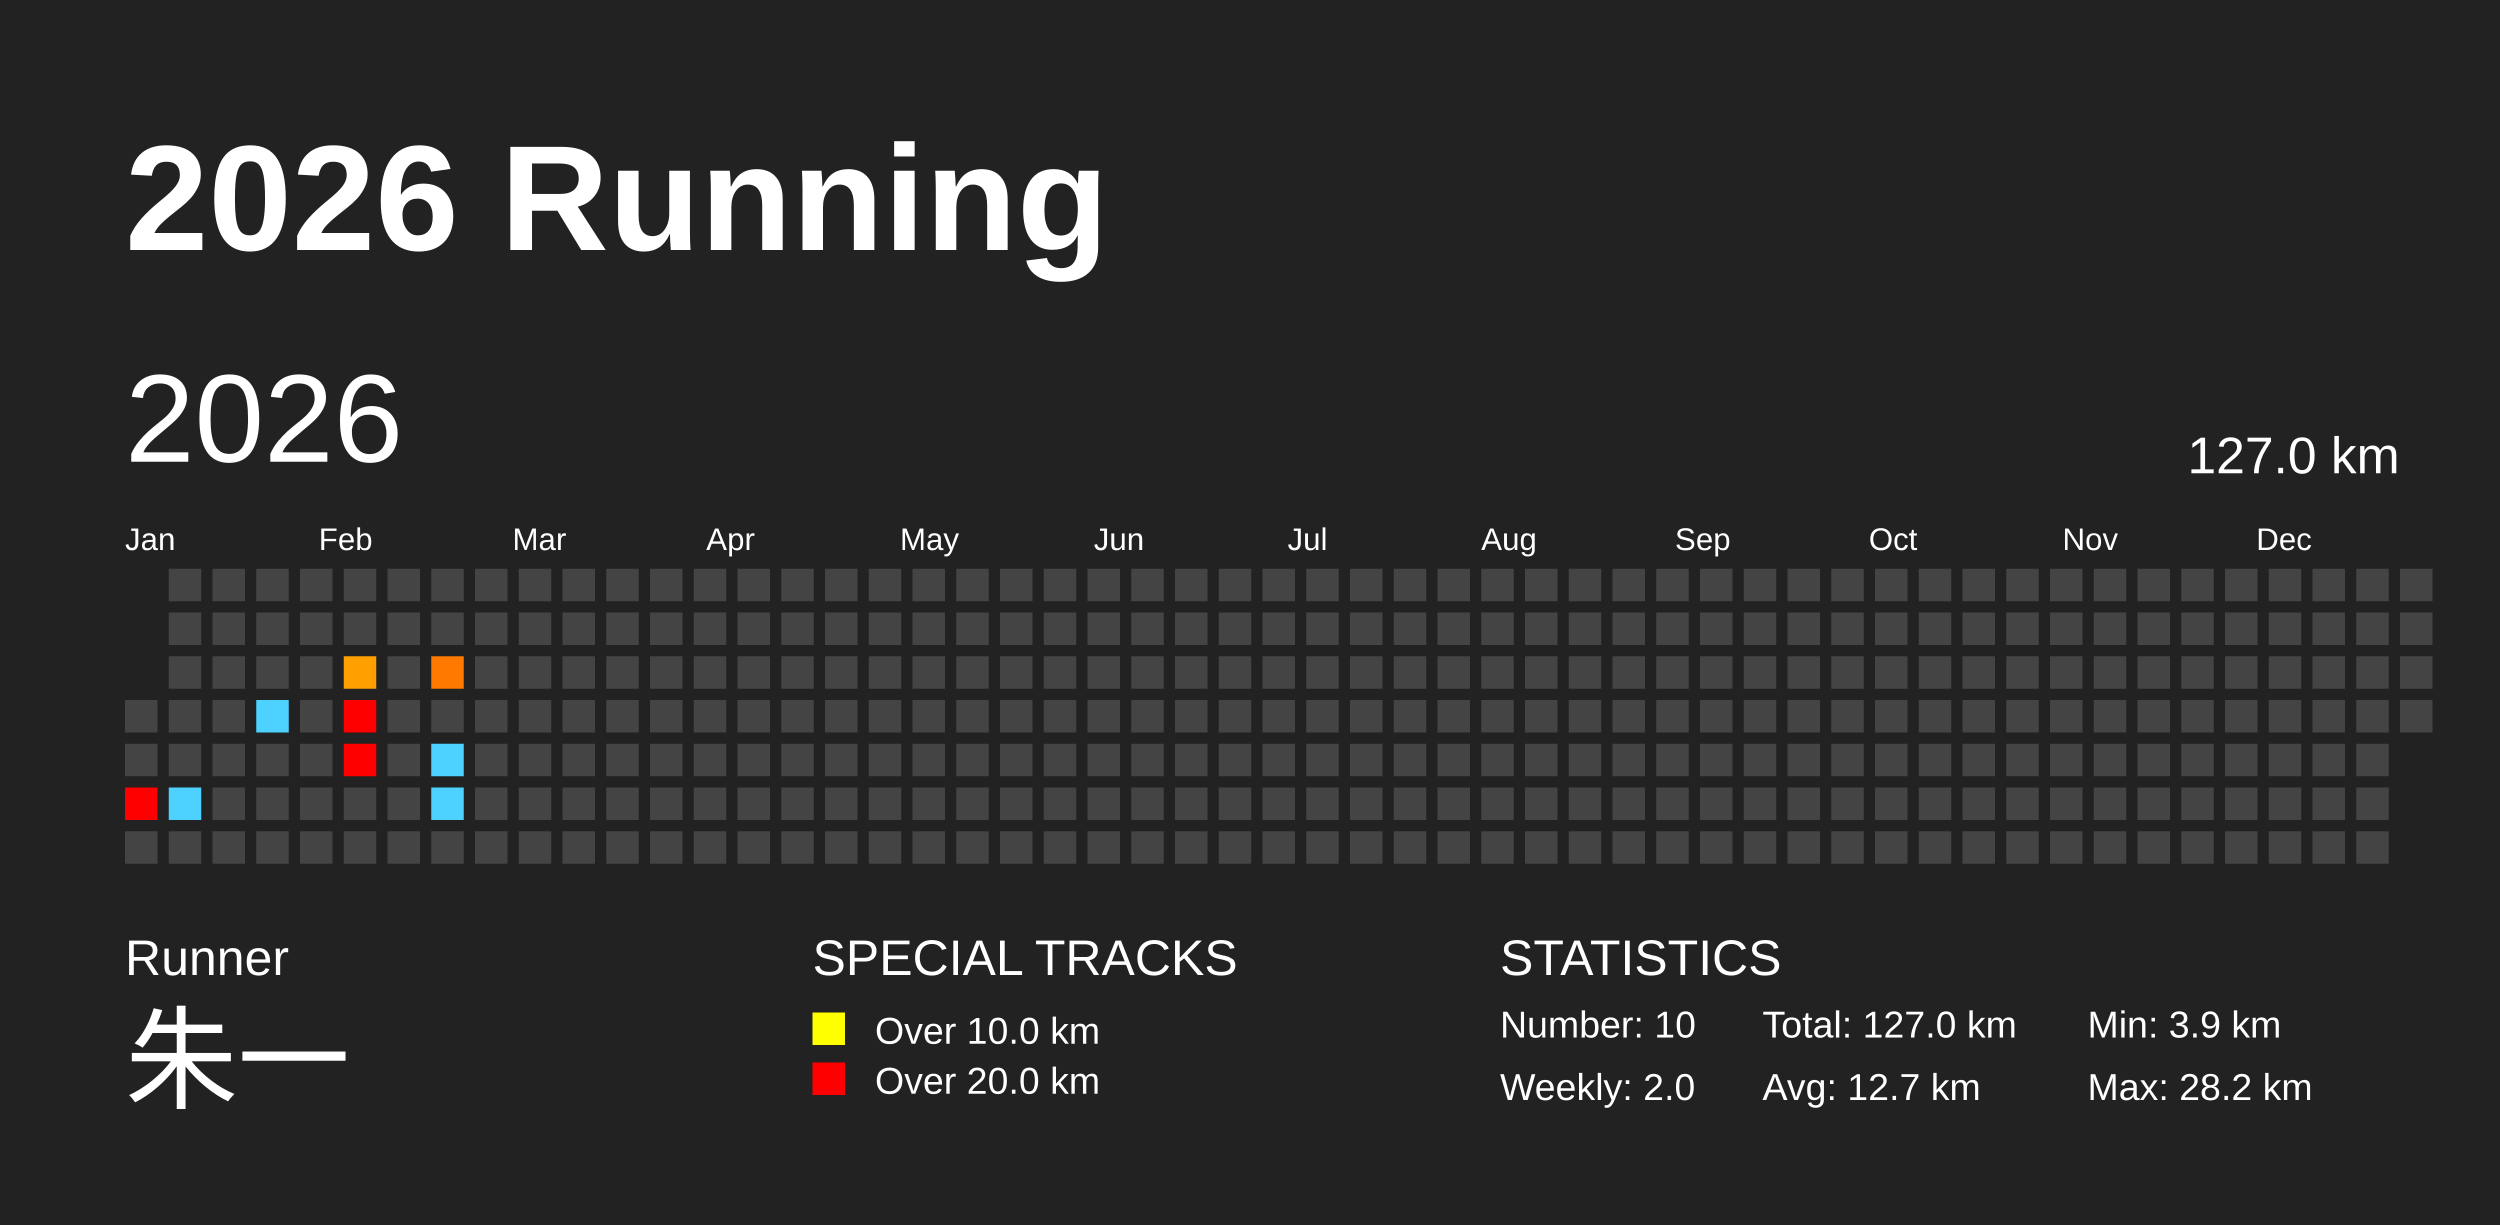
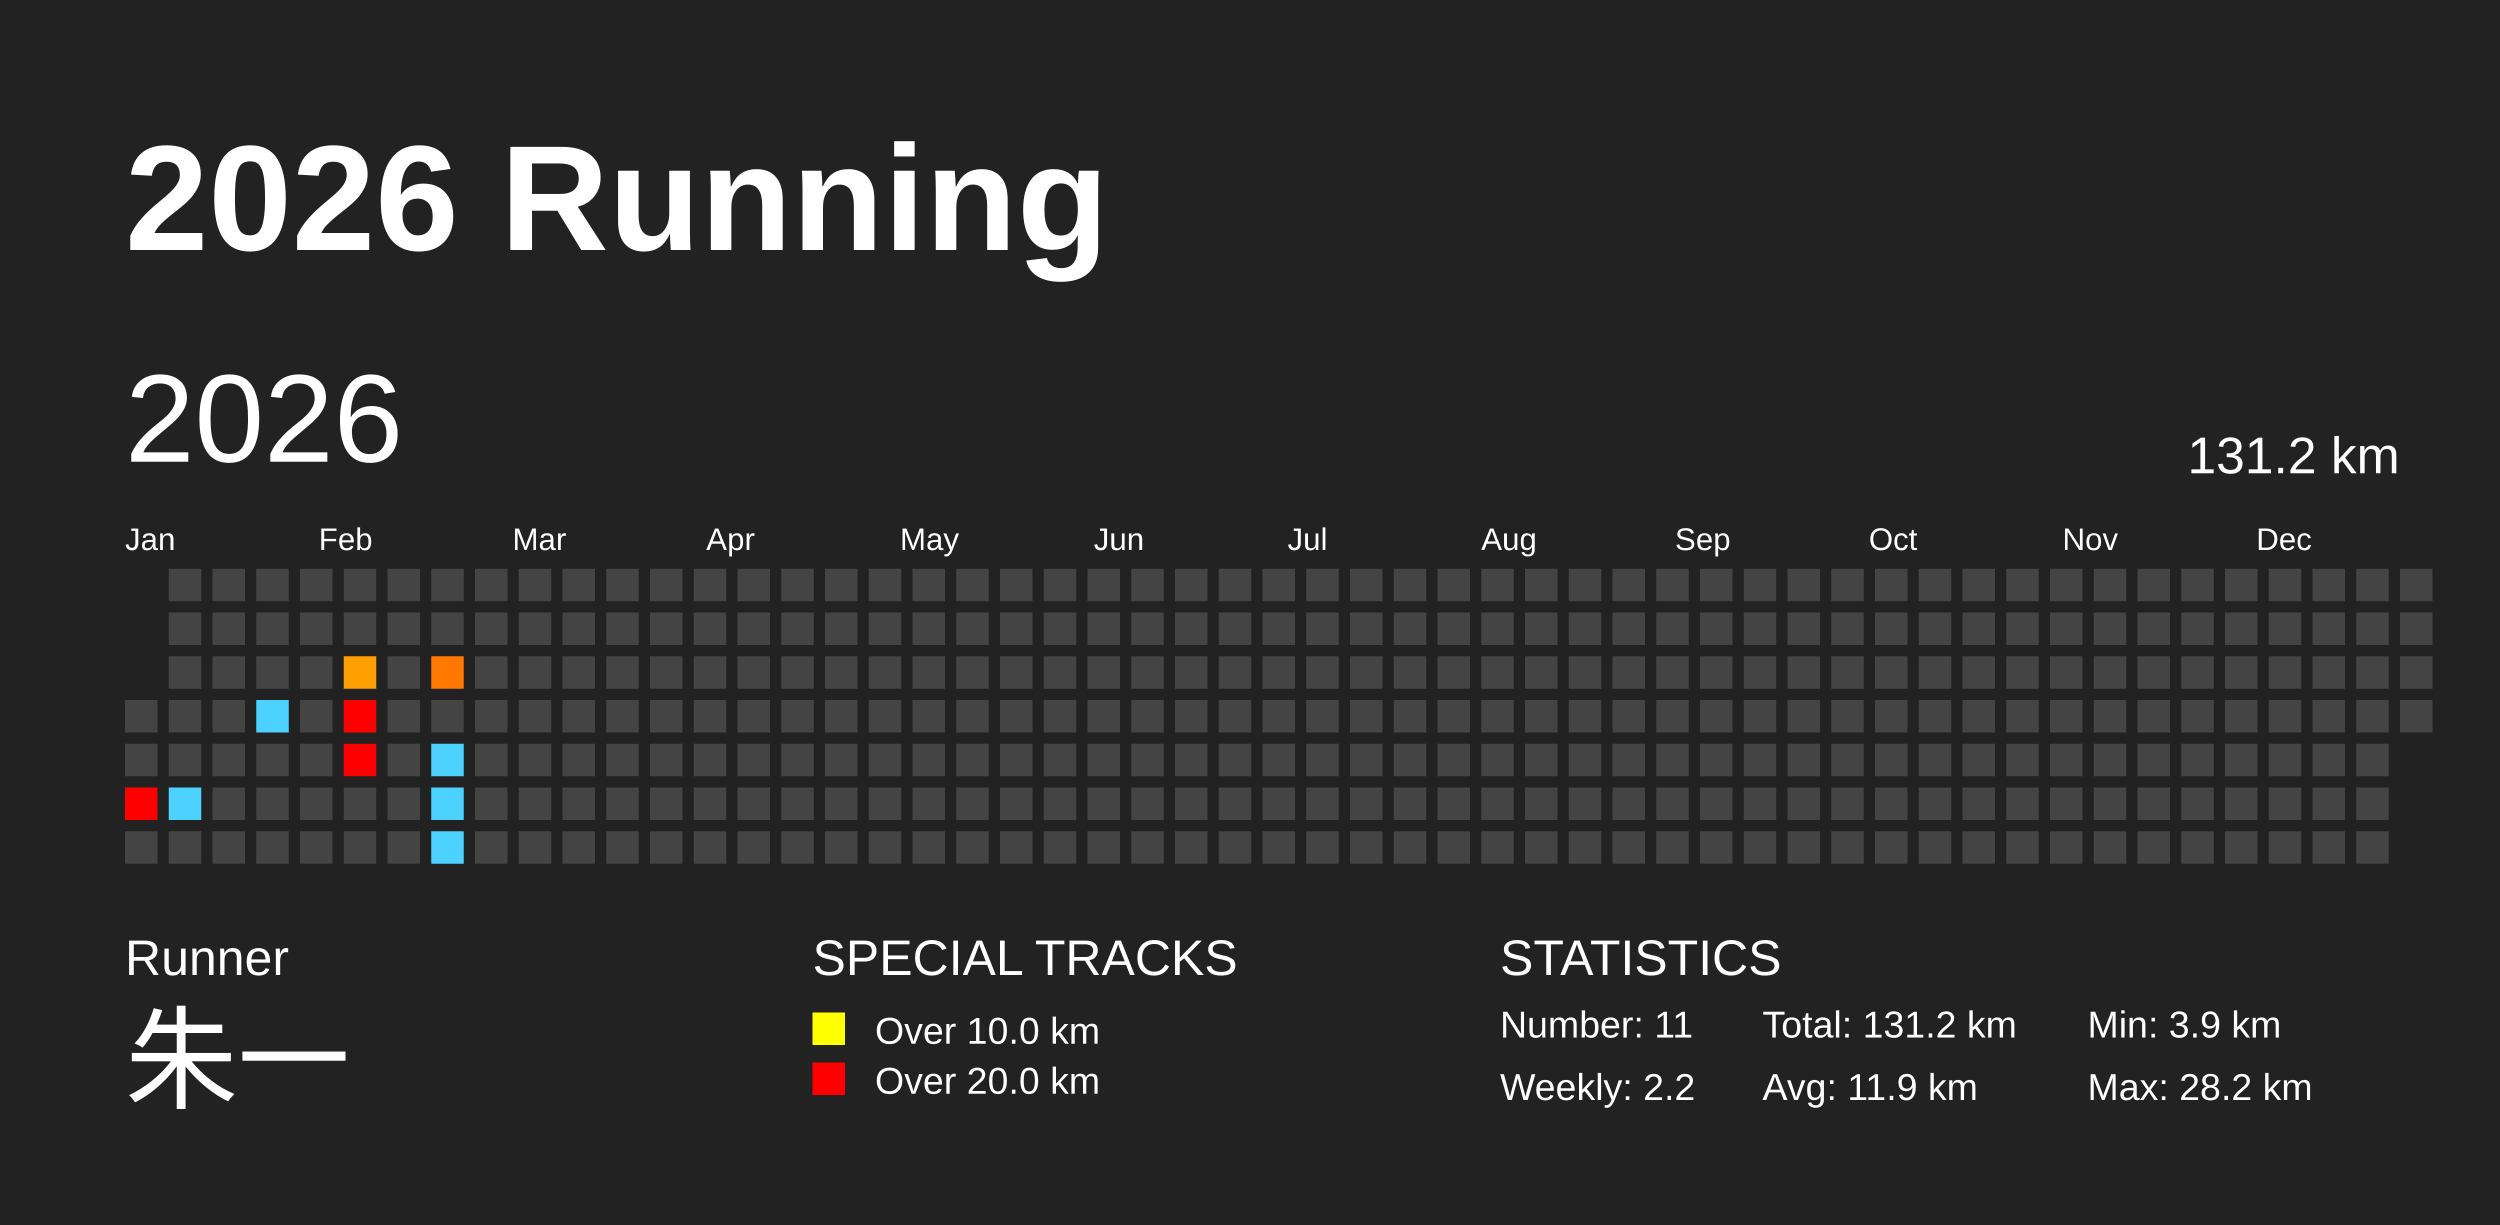
<svg xmlns="http://www.w3.org/2000/svg" baseProfile="full" height="98mm" version="1.1" viewBox="0,0,200,98" width="200mm">
  <defs />
  <rect fill="#222222" height="98" width="200" x="0" y="0" />
  <text fill="#FFFFFF" style="font-size:12px; font-family:Arial; font-weight:bold;" x="10" y="20">2026 Running</text>
  <text fill="#FFFFFF" style="font-size:4px; font-family:Arial" x="10" y="78">Runner</text>
  <text fill="#FFFFFF" style="font-size:9px; font-family:Arial" x="10" y="88">朱一</text>
  <text fill="#FFFFFF" style="font-size:4px; font-family:Arial" x="65" y="78">SPECIAL TRACKS</text>
  <rect fill="yellow" height="2.6" width="2.6" x="65" y="81" />
  <text fill="#FFFFFF" style="font-size:3px; font-family:Arial" x="70" y="83.5">Over 10.0 km</text>
  <rect fill="red" height="2.6" width="2.6" x="65" y="85" />
  <text fill="#FFFFFF" style="font-size:3px; font-family:Arial" x="70" y="87.5">Over 20.0 km</text>
  <text fill="#FFFFFF" style="font-size:4px; font-family:Arial" x="120" y="78">STATISTICS</text>
-   <text fill="#FFFFFF" style="font-size:3px; font-family:Arial" x="120" y="83">Number: 10</text>
-   <text fill="#FFFFFF" style="font-size:3px; font-family:Arial" x="120" y="88">Weekly: 2.0</text>
-   <text fill="#FFFFFF" style="font-size:3px; font-family:Arial" x="141" y="83">Total: 127.0 km</text>
-   <text fill="#FFFFFF" style="font-size:3px; font-family:Arial" x="141" y="88">Avg: 12.7 km</text>
+   <text fill="#FFFFFF" style="font-size:3px; font-family:Arial" x="120" y="83">Number: 11</text>
+   <text fill="#FFFFFF" style="font-size:3px; font-family:Arial" x="120" y="88">Weekly: 2.2</text>
+   <text fill="#FFFFFF" style="font-size:3px; font-family:Arial" x="141" y="83">Total: 131.2 km</text>
+   <text fill="#FFFFFF" style="font-size:3px; font-family:Arial" x="141" y="88">Avg: 11.9 km</text>
  <text fill="#FFFFFF" style="font-size:3px; font-family:Arial" x="167" y="83">Min: 3.9 km</text>
  <text fill="#FFFFFF" style="font-size:3px; font-family:Arial" x="167" y="88">Max: 28.2 km</text>
  <text dominant-baseline="hanging" fill="#FFFFFF" style="font-size:10.0px; font-family:Arial;" x="10" y="30">2026</text>
-   <text dominant-baseline="hanging" fill="#FFFFFF" style="font-size:4.125px; font-family:Arial;" x="175" y="35">127.0 km</text>
+   <text dominant-baseline="hanging" fill="#FFFFFF" style="font-size:4.125px; font-family:Arial;" x="175" y="35">131.2 km</text>
  <text fill="#FFFFFF" style="font-size:2.5px; font-family:Arial" x="10.0" y="44">Jan</text>
  <text fill="#FFFFFF" style="font-size:2.5px; font-family:Arial" x="25.5" y="44">Feb</text>
  <text fill="#FFFFFF" style="font-size:2.5px; font-family:Arial" x="41.0" y="44">Mar</text>
  <text fill="#FFFFFF" style="font-size:2.5px; font-family:Arial" x="56.5" y="44">Apr</text>
  <text fill="#FFFFFF" style="font-size:2.5px; font-family:Arial" x="72.0" y="44">May</text>
  <text fill="#FFFFFF" style="font-size:2.5px; font-family:Arial" x="87.5" y="44">Jun</text>
  <text fill="#FFFFFF" style="font-size:2.5px; font-family:Arial" x="103.0" y="44">Jul</text>
  <text fill="#FFFFFF" style="font-size:2.5px; font-family:Arial" x="118.5" y="44">Aug</text>
  <text fill="#FFFFFF" style="font-size:2.5px; font-family:Arial" x="134.0" y="44">Sep</text>
  <text fill="#FFFFFF" style="font-size:2.5px; font-family:Arial" x="149.5" y="44">Oct</text>
  <text fill="#FFFFFF" style="font-size:2.5px; font-family:Arial" x="165.0" y="44">Nov</text>
  <text fill="#FFFFFF" style="font-size:2.5px; font-family:Arial" x="180.5" y="44">Dec</text>
  <rect fill="#444444" height="2.6" width="2.6" x="10.0" y="56.0" />
  <rect fill="#444444" height="2.6" width="2.6" x="10.0" y="59.5" />
  <rect fill="red" height="2.6" width="2.6" x="10.0" y="63.0" />
  <rect fill="#444444" height="2.6" width="2.6" x="10.0" y="66.5" />
  <rect fill="#444444" height="2.6" width="2.6" x="13.5" y="45.5" />
  <rect fill="#444444" height="2.6" width="2.6" x="13.5" y="49.0" />
  <rect fill="#444444" height="2.6" width="2.6" x="13.5" y="52.5" />
  <rect fill="#444444" height="2.6" width="2.6" x="13.5" y="56.0" />
  <rect fill="#444444" height="2.6" width="2.6" x="13.5" y="59.5" />
  <rect fill="#4dd2ff" height="2.6" width="2.6" x="13.5" y="63.0" />
  <rect fill="#444444" height="2.6" width="2.6" x="13.5" y="66.5" />
  <rect fill="#444444" height="2.6" width="2.6" x="17.0" y="45.5" />
  <rect fill="#444444" height="2.6" width="2.6" x="17.0" y="49.0" />
  <rect fill="#444444" height="2.6" width="2.6" x="17.0" y="52.5" />
  <rect fill="#444444" height="2.6" width="2.6" x="17.0" y="56.0" />
  <rect fill="#444444" height="2.6" width="2.6" x="17.0" y="59.5" />
  <rect fill="#444444" height="2.6" width="2.6" x="17.0" y="63.0" />
  <rect fill="#444444" height="2.6" width="2.6" x="17.0" y="66.5" />
  <rect fill="#444444" height="2.6" width="2.6" x="20.5" y="45.5" />
  <rect fill="#444444" height="2.6" width="2.6" x="20.5" y="49.0" />
  <rect fill="#444444" height="2.6" width="2.6" x="20.5" y="52.5" />
  <rect fill="#4dd2ff" height="2.6" width="2.6" x="20.5" y="56.0" />
  <rect fill="#444444" height="2.6" width="2.6" x="20.5" y="59.5" />
  <rect fill="#444444" height="2.6" width="2.6" x="20.5" y="63.0" />
  <rect fill="#444444" height="2.6" width="2.6" x="20.5" y="66.5" />
  <rect fill="#444444" height="2.6" width="2.6" x="24.0" y="45.5" />
  <rect fill="#444444" height="2.6" width="2.6" x="24.0" y="49.0" />
  <rect fill="#444444" height="2.6" width="2.6" x="24.0" y="52.5" />
  <rect fill="#444444" height="2.6" width="2.6" x="24.0" y="56.0" />
  <rect fill="#444444" height="2.6" width="2.6" x="24.0" y="59.5" />
  <rect fill="#444444" height="2.6" width="2.6" x="24.0" y="63.0" />
  <rect fill="#444444" height="2.6" width="2.6" x="24.0" y="66.5" />
  <rect fill="#444444" height="2.6" width="2.6" x="27.5" y="45.5" />
  <rect fill="#444444" height="2.6" width="2.6" x="27.5" y="49.0" />
  <rect fill="#ff9f00" height="2.6" width="2.6" x="27.5" y="52.5" />
  <rect fill="red" height="2.6" width="2.6" x="27.5" y="56.0" />
  <rect fill="red" height="2.6" width="2.6" x="27.5" y="59.5" />
  <rect fill="#444444" height="2.6" width="2.6" x="27.5" y="63.0" />
  <rect fill="#444444" height="2.6" width="2.6" x="27.5" y="66.5" />
  <rect fill="#444444" height="2.6" width="2.6" x="31.0" y="45.5" />
  <rect fill="#444444" height="2.6" width="2.6" x="31.0" y="49.0" />
  <rect fill="#444444" height="2.6" width="2.6" x="31.0" y="52.5" />
  <rect fill="#444444" height="2.6" width="2.6" x="31.0" y="56.0" />
  <rect fill="#444444" height="2.6" width="2.6" x="31.0" y="59.5" />
  <rect fill="#444444" height="2.6" width="2.6" x="31.0" y="63.0" />
  <rect fill="#444444" height="2.6" width="2.6" x="31.0" y="66.5" />
  <rect fill="#444444" height="2.6" width="2.6" x="34.5" y="45.5" />
  <rect fill="#444444" height="2.6" width="2.6" x="34.5" y="49.0" />
  <rect fill="#ff7800" height="2.6" width="2.6" x="34.5" y="52.5" />
  <rect fill="#444444" height="2.6" width="2.6" x="34.5" y="56.0" />
  <rect fill="#4dd2ff" height="2.6" width="2.6" x="34.5" y="59.5" />
  <rect fill="#4dd2ff" height="2.6" width="2.6" x="34.5" y="63.0" />
-   <rect fill="#444444" height="2.6" width="2.6" x="34.5" y="66.5" />
+   <rect fill="#4dd2ff" height="2.6" width="2.6" x="34.5" y="66.5" />
  <rect fill="#444444" height="2.6" width="2.6" x="38.0" y="45.5" />
  <rect fill="#444444" height="2.6" width="2.6" x="38.0" y="49.0" />
  <rect fill="#444444" height="2.6" width="2.6" x="38.0" y="52.5" />
  <rect fill="#444444" height="2.6" width="2.6" x="38.0" y="56.0" />
  <rect fill="#444444" height="2.6" width="2.6" x="38.0" y="59.5" />
  <rect fill="#444444" height="2.6" width="2.6" x="38.0" y="63.0" />
  <rect fill="#444444" height="2.6" width="2.6" x="38.0" y="66.5" />
  <rect fill="#444444" height="2.6" width="2.6" x="41.5" y="45.5" />
  <rect fill="#444444" height="2.6" width="2.6" x="41.5" y="49.0" />
  <rect fill="#444444" height="2.6" width="2.6" x="41.5" y="52.5" />
  <rect fill="#444444" height="2.6" width="2.6" x="41.5" y="56.0" />
  <rect fill="#444444" height="2.6" width="2.6" x="41.5" y="59.5" />
  <rect fill="#444444" height="2.6" width="2.6" x="41.5" y="63.0" />
  <rect fill="#444444" height="2.6" width="2.6" x="41.5" y="66.5" />
  <rect fill="#444444" height="2.6" width="2.6" x="45.0" y="45.5" />
  <rect fill="#444444" height="2.6" width="2.6" x="45.0" y="49.0" />
  <rect fill="#444444" height="2.6" width="2.6" x="45.0" y="52.5" />
  <rect fill="#444444" height="2.6" width="2.6" x="45.0" y="56.0" />
  <rect fill="#444444" height="2.6" width="2.6" x="45.0" y="59.5" />
  <rect fill="#444444" height="2.6" width="2.6" x="45.0" y="63.0" />
  <rect fill="#444444" height="2.6" width="2.6" x="45.0" y="66.5" />
  <rect fill="#444444" height="2.6" width="2.6" x="48.5" y="45.5" />
  <rect fill="#444444" height="2.6" width="2.6" x="48.5" y="49.0" />
  <rect fill="#444444" height="2.6" width="2.6" x="48.5" y="52.5" />
  <rect fill="#444444" height="2.6" width="2.6" x="48.5" y="56.0" />
  <rect fill="#444444" height="2.6" width="2.6" x="48.5" y="59.5" />
  <rect fill="#444444" height="2.6" width="2.6" x="48.5" y="63.0" />
  <rect fill="#444444" height="2.6" width="2.6" x="48.5" y="66.5" />
  <rect fill="#444444" height="2.6" width="2.6" x="52.0" y="45.5" />
  <rect fill="#444444" height="2.6" width="2.6" x="52.0" y="49.0" />
  <rect fill="#444444" height="2.6" width="2.6" x="52.0" y="52.5" />
  <rect fill="#444444" height="2.6" width="2.6" x="52.0" y="56.0" />
  <rect fill="#444444" height="2.6" width="2.6" x="52.0" y="59.5" />
  <rect fill="#444444" height="2.6" width="2.6" x="52.0" y="63.0" />
  <rect fill="#444444" height="2.6" width="2.6" x="52.0" y="66.5" />
  <rect fill="#444444" height="2.6" width="2.6" x="55.5" y="45.5" />
  <rect fill="#444444" height="2.6" width="2.6" x="55.5" y="49.0" />
  <rect fill="#444444" height="2.6" width="2.6" x="55.5" y="52.5" />
  <rect fill="#444444" height="2.6" width="2.6" x="55.5" y="56.0" />
  <rect fill="#444444" height="2.6" width="2.6" x="55.5" y="59.5" />
  <rect fill="#444444" height="2.6" width="2.6" x="55.5" y="63.0" />
  <rect fill="#444444" height="2.6" width="2.6" x="55.5" y="66.5" />
  <rect fill="#444444" height="2.6" width="2.6" x="59.0" y="45.5" />
  <rect fill="#444444" height="2.6" width="2.6" x="59.0" y="49.0" />
  <rect fill="#444444" height="2.6" width="2.6" x="59.0" y="52.5" />
  <rect fill="#444444" height="2.6" width="2.6" x="59.0" y="56.0" />
  <rect fill="#444444" height="2.6" width="2.6" x="59.0" y="59.5" />
  <rect fill="#444444" height="2.6" width="2.6" x="59.0" y="63.0" />
  <rect fill="#444444" height="2.6" width="2.6" x="59.0" y="66.5" />
  <rect fill="#444444" height="2.6" width="2.6" x="62.5" y="45.5" />
  <rect fill="#444444" height="2.6" width="2.6" x="62.5" y="49.0" />
  <rect fill="#444444" height="2.6" width="2.6" x="62.5" y="52.5" />
  <rect fill="#444444" height="2.6" width="2.6" x="62.5" y="56.0" />
  <rect fill="#444444" height="2.6" width="2.6" x="62.5" y="59.5" />
  <rect fill="#444444" height="2.6" width="2.6" x="62.5" y="63.0" />
  <rect fill="#444444" height="2.6" width="2.6" x="62.5" y="66.5" />
  <rect fill="#444444" height="2.6" width="2.6" x="66.0" y="45.5" />
  <rect fill="#444444" height="2.6" width="2.6" x="66.0" y="49.0" />
  <rect fill="#444444" height="2.6" width="2.6" x="66.0" y="52.5" />
  <rect fill="#444444" height="2.6" width="2.6" x="66.0" y="56.0" />
  <rect fill="#444444" height="2.6" width="2.6" x="66.0" y="59.5" />
  <rect fill="#444444" height="2.6" width="2.6" x="66.0" y="63.0" />
  <rect fill="#444444" height="2.6" width="2.6" x="66.0" y="66.5" />
  <rect fill="#444444" height="2.6" width="2.6" x="69.5" y="45.5" />
  <rect fill="#444444" height="2.6" width="2.6" x="69.5" y="49.0" />
  <rect fill="#444444" height="2.6" width="2.6" x="69.5" y="52.5" />
  <rect fill="#444444" height="2.6" width="2.6" x="69.5" y="56.0" />
  <rect fill="#444444" height="2.6" width="2.6" x="69.5" y="59.5" />
  <rect fill="#444444" height="2.6" width="2.6" x="69.5" y="63.0" />
  <rect fill="#444444" height="2.6" width="2.6" x="69.5" y="66.5" />
  <rect fill="#444444" height="2.6" width="2.6" x="73.0" y="45.5" />
  <rect fill="#444444" height="2.6" width="2.6" x="73.0" y="49.0" />
  <rect fill="#444444" height="2.6" width="2.6" x="73.0" y="52.5" />
  <rect fill="#444444" height="2.6" width="2.6" x="73.0" y="56.0" />
  <rect fill="#444444" height="2.6" width="2.6" x="73.0" y="59.5" />
  <rect fill="#444444" height="2.6" width="2.6" x="73.0" y="63.0" />
  <rect fill="#444444" height="2.6" width="2.6" x="73.0" y="66.5" />
  <rect fill="#444444" height="2.6" width="2.6" x="76.5" y="45.5" />
  <rect fill="#444444" height="2.6" width="2.6" x="76.5" y="49.0" />
  <rect fill="#444444" height="2.6" width="2.6" x="76.5" y="52.5" />
  <rect fill="#444444" height="2.6" width="2.6" x="76.5" y="56.0" />
  <rect fill="#444444" height="2.6" width="2.6" x="76.5" y="59.5" />
  <rect fill="#444444" height="2.6" width="2.6" x="76.5" y="63.0" />
  <rect fill="#444444" height="2.6" width="2.6" x="76.5" y="66.5" />
  <rect fill="#444444" height="2.6" width="2.6" x="80.0" y="45.5" />
  <rect fill="#444444" height="2.6" width="2.6" x="80.0" y="49.0" />
  <rect fill="#444444" height="2.6" width="2.6" x="80.0" y="52.5" />
  <rect fill="#444444" height="2.6" width="2.6" x="80.0" y="56.0" />
  <rect fill="#444444" height="2.6" width="2.6" x="80.0" y="59.5" />
  <rect fill="#444444" height="2.6" width="2.6" x="80.0" y="63.0" />
  <rect fill="#444444" height="2.6" width="2.6" x="80.0" y="66.5" />
  <rect fill="#444444" height="2.6" width="2.6" x="83.5" y="45.5" />
  <rect fill="#444444" height="2.6" width="2.6" x="83.5" y="49.0" />
  <rect fill="#444444" height="2.6" width="2.6" x="83.5" y="52.5" />
  <rect fill="#444444" height="2.6" width="2.6" x="83.5" y="56.0" />
  <rect fill="#444444" height="2.6" width="2.6" x="83.5" y="59.5" />
  <rect fill="#444444" height="2.6" width="2.6" x="83.5" y="63.0" />
  <rect fill="#444444" height="2.6" width="2.6" x="83.5" y="66.5" />
  <rect fill="#444444" height="2.6" width="2.6" x="87.0" y="45.5" />
  <rect fill="#444444" height="2.6" width="2.6" x="87.0" y="49.0" />
  <rect fill="#444444" height="2.6" width="2.6" x="87.0" y="52.5" />
  <rect fill="#444444" height="2.6" width="2.6" x="87.0" y="56.0" />
  <rect fill="#444444" height="2.6" width="2.6" x="87.0" y="59.5" />
  <rect fill="#444444" height="2.6" width="2.6" x="87.0" y="63.0" />
  <rect fill="#444444" height="2.6" width="2.6" x="87.0" y="66.5" />
  <rect fill="#444444" height="2.6" width="2.6" x="90.5" y="45.5" />
  <rect fill="#444444" height="2.6" width="2.6" x="90.5" y="49.0" />
  <rect fill="#444444" height="2.6" width="2.6" x="90.5" y="52.5" />
  <rect fill="#444444" height="2.6" width="2.6" x="90.5" y="56.0" />
  <rect fill="#444444" height="2.6" width="2.6" x="90.5" y="59.5" />
  <rect fill="#444444" height="2.6" width="2.6" x="90.5" y="63.0" />
  <rect fill="#444444" height="2.6" width="2.6" x="90.5" y="66.5" />
  <rect fill="#444444" height="2.6" width="2.6" x="94.0" y="45.5" />
  <rect fill="#444444" height="2.6" width="2.6" x="94.0" y="49.0" />
  <rect fill="#444444" height="2.6" width="2.6" x="94.0" y="52.5" />
  <rect fill="#444444" height="2.6" width="2.6" x="94.0" y="56.0" />
  <rect fill="#444444" height="2.6" width="2.6" x="94.0" y="59.5" />
  <rect fill="#444444" height="2.6" width="2.6" x="94.0" y="63.0" />
  <rect fill="#444444" height="2.6" width="2.6" x="94.0" y="66.5" />
  <rect fill="#444444" height="2.6" width="2.6" x="97.5" y="45.5" />
  <rect fill="#444444" height="2.6" width="2.6" x="97.5" y="49.0" />
  <rect fill="#444444" height="2.6" width="2.6" x="97.5" y="52.5" />
  <rect fill="#444444" height="2.6" width="2.6" x="97.5" y="56.0" />
  <rect fill="#444444" height="2.6" width="2.6" x="97.5" y="59.5" />
  <rect fill="#444444" height="2.6" width="2.6" x="97.5" y="63.0" />
  <rect fill="#444444" height="2.6" width="2.6" x="97.5" y="66.5" />
  <rect fill="#444444" height="2.6" width="2.6" x="101.0" y="45.5" />
  <rect fill="#444444" height="2.6" width="2.6" x="101.0" y="49.0" />
  <rect fill="#444444" height="2.6" width="2.6" x="101.0" y="52.5" />
  <rect fill="#444444" height="2.6" width="2.6" x="101.0" y="56.0" />
  <rect fill="#444444" height="2.6" width="2.6" x="101.0" y="59.5" />
  <rect fill="#444444" height="2.6" width="2.6" x="101.0" y="63.0" />
  <rect fill="#444444" height="2.6" width="2.6" x="101.0" y="66.5" />
  <rect fill="#444444" height="2.6" width="2.6" x="104.5" y="45.5" />
  <rect fill="#444444" height="2.6" width="2.6" x="104.5" y="49.0" />
  <rect fill="#444444" height="2.6" width="2.6" x="104.5" y="52.5" />
  <rect fill="#444444" height="2.6" width="2.6" x="104.5" y="56.0" />
  <rect fill="#444444" height="2.6" width="2.6" x="104.5" y="59.5" />
  <rect fill="#444444" height="2.6" width="2.6" x="104.5" y="63.0" />
  <rect fill="#444444" height="2.6" width="2.6" x="104.5" y="66.5" />
  <rect fill="#444444" height="2.6" width="2.6" x="108.0" y="45.5" />
  <rect fill="#444444" height="2.6" width="2.6" x="108.0" y="49.0" />
  <rect fill="#444444" height="2.6" width="2.6" x="108.0" y="52.5" />
  <rect fill="#444444" height="2.6" width="2.6" x="108.0" y="56.0" />
  <rect fill="#444444" height="2.6" width="2.6" x="108.0" y="59.5" />
  <rect fill="#444444" height="2.6" width="2.6" x="108.0" y="63.0" />
  <rect fill="#444444" height="2.6" width="2.6" x="108.0" y="66.5" />
  <rect fill="#444444" height="2.6" width="2.6" x="111.5" y="45.5" />
  <rect fill="#444444" height="2.6" width="2.6" x="111.5" y="49.0" />
  <rect fill="#444444" height="2.6" width="2.6" x="111.5" y="52.5" />
  <rect fill="#444444" height="2.6" width="2.6" x="111.5" y="56.0" />
  <rect fill="#444444" height="2.6" width="2.6" x="111.5" y="59.5" />
  <rect fill="#444444" height="2.6" width="2.6" x="111.5" y="63.0" />
  <rect fill="#444444" height="2.6" width="2.6" x="111.5" y="66.5" />
  <rect fill="#444444" height="2.6" width="2.6" x="115.0" y="45.5" />
  <rect fill="#444444" height="2.6" width="2.6" x="115.0" y="49.0" />
  <rect fill="#444444" height="2.6" width="2.6" x="115.0" y="52.5" />
  <rect fill="#444444" height="2.6" width="2.6" x="115.0" y="56.0" />
  <rect fill="#444444" height="2.6" width="2.6" x="115.0" y="59.5" />
  <rect fill="#444444" height="2.6" width="2.6" x="115.0" y="63.0" />
  <rect fill="#444444" height="2.6" width="2.6" x="115.0" y="66.5" />
  <rect fill="#444444" height="2.6" width="2.6" x="118.5" y="45.5" />
  <rect fill="#444444" height="2.6" width="2.6" x="118.5" y="49.0" />
  <rect fill="#444444" height="2.6" width="2.6" x="118.5" y="52.5" />
  <rect fill="#444444" height="2.6" width="2.6" x="118.5" y="56.0" />
  <rect fill="#444444" height="2.6" width="2.6" x="118.5" y="59.5" />
  <rect fill="#444444" height="2.6" width="2.6" x="118.5" y="63.0" />
  <rect fill="#444444" height="2.6" width="2.6" x="118.5" y="66.5" />
  <rect fill="#444444" height="2.6" width="2.6" x="122.0" y="45.5" />
  <rect fill="#444444" height="2.6" width="2.6" x="122.0" y="49.0" />
  <rect fill="#444444" height="2.6" width="2.6" x="122.0" y="52.5" />
  <rect fill="#444444" height="2.6" width="2.6" x="122.0" y="56.0" />
  <rect fill="#444444" height="2.6" width="2.6" x="122.0" y="59.5" />
  <rect fill="#444444" height="2.6" width="2.6" x="122.0" y="63.0" />
  <rect fill="#444444" height="2.6" width="2.6" x="122.0" y="66.5" />
  <rect fill="#444444" height="2.6" width="2.6" x="125.5" y="45.5" />
  <rect fill="#444444" height="2.6" width="2.6" x="125.5" y="49.0" />
  <rect fill="#444444" height="2.6" width="2.6" x="125.5" y="52.5" />
  <rect fill="#444444" height="2.6" width="2.6" x="125.5" y="56.0" />
  <rect fill="#444444" height="2.6" width="2.6" x="125.5" y="59.5" />
  <rect fill="#444444" height="2.6" width="2.6" x="125.5" y="63.0" />
  <rect fill="#444444" height="2.6" width="2.6" x="125.5" y="66.5" />
  <rect fill="#444444" height="2.6" width="2.6" x="129.0" y="45.5" />
  <rect fill="#444444" height="2.6" width="2.6" x="129.0" y="49.0" />
  <rect fill="#444444" height="2.6" width="2.6" x="129.0" y="52.5" />
  <rect fill="#444444" height="2.6" width="2.6" x="129.0" y="56.0" />
  <rect fill="#444444" height="2.6" width="2.6" x="129.0" y="59.5" />
  <rect fill="#444444" height="2.6" width="2.6" x="129.0" y="63.0" />
  <rect fill="#444444" height="2.6" width="2.6" x="129.0" y="66.5" />
  <rect fill="#444444" height="2.6" width="2.6" x="132.5" y="45.5" />
  <rect fill="#444444" height="2.6" width="2.6" x="132.5" y="49.0" />
  <rect fill="#444444" height="2.6" width="2.6" x="132.5" y="52.5" />
  <rect fill="#444444" height="2.6" width="2.6" x="132.5" y="56.0" />
  <rect fill="#444444" height="2.6" width="2.6" x="132.5" y="59.5" />
  <rect fill="#444444" height="2.6" width="2.6" x="132.5" y="63.0" />
  <rect fill="#444444" height="2.6" width="2.6" x="132.5" y="66.5" />
  <rect fill="#444444" height="2.6" width="2.6" x="136.0" y="45.5" />
  <rect fill="#444444" height="2.6" width="2.6" x="136.0" y="49.0" />
  <rect fill="#444444" height="2.6" width="2.6" x="136.0" y="52.5" />
  <rect fill="#444444" height="2.6" width="2.6" x="136.0" y="56.0" />
  <rect fill="#444444" height="2.6" width="2.6" x="136.0" y="59.5" />
  <rect fill="#444444" height="2.6" width="2.6" x="136.0" y="63.0" />
  <rect fill="#444444" height="2.6" width="2.6" x="136.0" y="66.5" />
  <rect fill="#444444" height="2.6" width="2.6" x="139.5" y="45.5" />
  <rect fill="#444444" height="2.6" width="2.6" x="139.5" y="49.0" />
  <rect fill="#444444" height="2.6" width="2.6" x="139.5" y="52.5" />
  <rect fill="#444444" height="2.6" width="2.6" x="139.5" y="56.0" />
  <rect fill="#444444" height="2.6" width="2.6" x="139.5" y="59.5" />
  <rect fill="#444444" height="2.6" width="2.6" x="139.5" y="63.0" />
  <rect fill="#444444" height="2.6" width="2.6" x="139.5" y="66.5" />
  <rect fill="#444444" height="2.6" width="2.6" x="143.0" y="45.5" />
  <rect fill="#444444" height="2.6" width="2.6" x="143.0" y="49.0" />
  <rect fill="#444444" height="2.6" width="2.6" x="143.0" y="52.5" />
  <rect fill="#444444" height="2.6" width="2.6" x="143.0" y="56.0" />
  <rect fill="#444444" height="2.6" width="2.6" x="143.0" y="59.5" />
  <rect fill="#444444" height="2.6" width="2.6" x="143.0" y="63.0" />
  <rect fill="#444444" height="2.6" width="2.6" x="143.0" y="66.5" />
  <rect fill="#444444" height="2.6" width="2.6" x="146.5" y="45.5" />
  <rect fill="#444444" height="2.6" width="2.6" x="146.5" y="49.0" />
  <rect fill="#444444" height="2.6" width="2.6" x="146.5" y="52.5" />
  <rect fill="#444444" height="2.6" width="2.6" x="146.5" y="56.0" />
  <rect fill="#444444" height="2.6" width="2.6" x="146.5" y="59.5" />
  <rect fill="#444444" height="2.6" width="2.6" x="146.5" y="63.0" />
  <rect fill="#444444" height="2.6" width="2.6" x="146.5" y="66.5" />
  <rect fill="#444444" height="2.6" width="2.6" x="150.0" y="45.5" />
  <rect fill="#444444" height="2.6" width="2.6" x="150.0" y="49.0" />
  <rect fill="#444444" height="2.6" width="2.6" x="150.0" y="52.5" />
  <rect fill="#444444" height="2.6" width="2.6" x="150.0" y="56.0" />
  <rect fill="#444444" height="2.6" width="2.6" x="150.0" y="59.5" />
  <rect fill="#444444" height="2.6" width="2.6" x="150.0" y="63.0" />
  <rect fill="#444444" height="2.6" width="2.6" x="150.0" y="66.5" />
  <rect fill="#444444" height="2.6" width="2.6" x="153.5" y="45.5" />
  <rect fill="#444444" height="2.6" width="2.6" x="153.5" y="49.0" />
  <rect fill="#444444" height="2.6" width="2.6" x="153.5" y="52.5" />
  <rect fill="#444444" height="2.6" width="2.6" x="153.5" y="56.0" />
  <rect fill="#444444" height="2.6" width="2.6" x="153.5" y="59.5" />
  <rect fill="#444444" height="2.6" width="2.6" x="153.5" y="63.0" />
  <rect fill="#444444" height="2.6" width="2.6" x="153.5" y="66.5" />
  <rect fill="#444444" height="2.6" width="2.6" x="157.0" y="45.5" />
  <rect fill="#444444" height="2.6" width="2.6" x="157.0" y="49.0" />
  <rect fill="#444444" height="2.6" width="2.6" x="157.0" y="52.5" />
  <rect fill="#444444" height="2.6" width="2.6" x="157.0" y="56.0" />
  <rect fill="#444444" height="2.6" width="2.6" x="157.0" y="59.5" />
  <rect fill="#444444" height="2.6" width="2.6" x="157.0" y="63.0" />
  <rect fill="#444444" height="2.6" width="2.6" x="157.0" y="66.5" />
  <rect fill="#444444" height="2.6" width="2.6" x="160.5" y="45.5" />
  <rect fill="#444444" height="2.6" width="2.6" x="160.5" y="49.0" />
  <rect fill="#444444" height="2.6" width="2.6" x="160.5" y="52.5" />
  <rect fill="#444444" height="2.6" width="2.6" x="160.5" y="56.0" />
  <rect fill="#444444" height="2.6" width="2.6" x="160.5" y="59.5" />
  <rect fill="#444444" height="2.6" width="2.6" x="160.5" y="63.0" />
  <rect fill="#444444" height="2.6" width="2.6" x="160.5" y="66.5" />
  <rect fill="#444444" height="2.6" width="2.6" x="164.0" y="45.5" />
  <rect fill="#444444" height="2.6" width="2.6" x="164.0" y="49.0" />
  <rect fill="#444444" height="2.6" width="2.6" x="164.0" y="52.5" />
  <rect fill="#444444" height="2.6" width="2.6" x="164.0" y="56.0" />
  <rect fill="#444444" height="2.6" width="2.6" x="164.0" y="59.5" />
  <rect fill="#444444" height="2.6" width="2.6" x="164.0" y="63.0" />
  <rect fill="#444444" height="2.6" width="2.6" x="164.0" y="66.5" />
  <rect fill="#444444" height="2.6" width="2.6" x="167.5" y="45.5" />
  <rect fill="#444444" height="2.6" width="2.6" x="167.5" y="49.0" />
  <rect fill="#444444" height="2.6" width="2.6" x="167.5" y="52.5" />
  <rect fill="#444444" height="2.6" width="2.6" x="167.5" y="56.0" />
  <rect fill="#444444" height="2.6" width="2.6" x="167.5" y="59.5" />
  <rect fill="#444444" height="2.6" width="2.6" x="167.5" y="63.0" />
  <rect fill="#444444" height="2.6" width="2.6" x="167.5" y="66.5" />
  <rect fill="#444444" height="2.6" width="2.6" x="171.0" y="45.5" />
  <rect fill="#444444" height="2.6" width="2.6" x="171.0" y="49.0" />
  <rect fill="#444444" height="2.6" width="2.6" x="171.0" y="52.5" />
  <rect fill="#444444" height="2.6" width="2.6" x="171.0" y="56.0" />
  <rect fill="#444444" height="2.6" width="2.6" x="171.0" y="59.5" />
  <rect fill="#444444" height="2.6" width="2.6" x="171.0" y="63.0" />
  <rect fill="#444444" height="2.6" width="2.6" x="171.0" y="66.5" />
  <rect fill="#444444" height="2.6" width="2.6" x="174.5" y="45.5" />
  <rect fill="#444444" height="2.6" width="2.6" x="174.5" y="49.0" />
  <rect fill="#444444" height="2.6" width="2.6" x="174.5" y="52.5" />
  <rect fill="#444444" height="2.6" width="2.6" x="174.5" y="56.0" />
  <rect fill="#444444" height="2.6" width="2.6" x="174.5" y="59.5" />
  <rect fill="#444444" height="2.6" width="2.6" x="174.5" y="63.0" />
  <rect fill="#444444" height="2.6" width="2.6" x="174.5" y="66.5" />
  <rect fill="#444444" height="2.6" width="2.6" x="178.0" y="45.5" />
  <rect fill="#444444" height="2.6" width="2.6" x="178.0" y="49.0" />
  <rect fill="#444444" height="2.6" width="2.6" x="178.0" y="52.5" />
  <rect fill="#444444" height="2.6" width="2.6" x="178.0" y="56.0" />
  <rect fill="#444444" height="2.6" width="2.6" x="178.0" y="59.5" />
  <rect fill="#444444" height="2.6" width="2.6" x="178.0" y="63.0" />
  <rect fill="#444444" height="2.6" width="2.6" x="178.0" y="66.5" />
  <rect fill="#444444" height="2.6" width="2.6" x="181.5" y="45.5" />
  <rect fill="#444444" height="2.6" width="2.6" x="181.5" y="49.0" />
  <rect fill="#444444" height="2.6" width="2.6" x="181.5" y="52.5" />
  <rect fill="#444444" height="2.6" width="2.6" x="181.5" y="56.0" />
  <rect fill="#444444" height="2.6" width="2.6" x="181.5" y="59.5" />
  <rect fill="#444444" height="2.6" width="2.6" x="181.5" y="63.0" />
  <rect fill="#444444" height="2.6" width="2.6" x="181.5" y="66.5" />
  <rect fill="#444444" height="2.6" width="2.6" x="185.0" y="45.5" />
  <rect fill="#444444" height="2.6" width="2.6" x="185.0" y="49.0" />
  <rect fill="#444444" height="2.6" width="2.6" x="185.0" y="52.5" />
  <rect fill="#444444" height="2.6" width="2.6" x="185.0" y="56.0" />
  <rect fill="#444444" height="2.6" width="2.6" x="185.0" y="59.5" />
  <rect fill="#444444" height="2.6" width="2.6" x="185.0" y="63.0" />
  <rect fill="#444444" height="2.6" width="2.6" x="185.0" y="66.5" />
  <rect fill="#444444" height="2.6" width="2.6" x="188.5" y="45.5" />
  <rect fill="#444444" height="2.6" width="2.6" x="188.5" y="49.0" />
  <rect fill="#444444" height="2.6" width="2.6" x="188.5" y="52.5" />
  <rect fill="#444444" height="2.6" width="2.6" x="188.5" y="56.0" />
  <rect fill="#444444" height="2.6" width="2.6" x="188.5" y="59.5" />
  <rect fill="#444444" height="2.6" width="2.6" x="188.5" y="63.0" />
  <rect fill="#444444" height="2.6" width="2.6" x="188.5" y="66.5" />
  <rect fill="#444444" height="2.6" width="2.6" x="192.0" y="45.5" />
  <rect fill="#444444" height="2.6" width="2.6" x="192.0" y="49.0" />
  <rect fill="#444444" height="2.6" width="2.6" x="192.0" y="52.5" />
  <rect fill="#444444" height="2.6" width="2.6" x="192.0" y="56.0" />
</svg>
